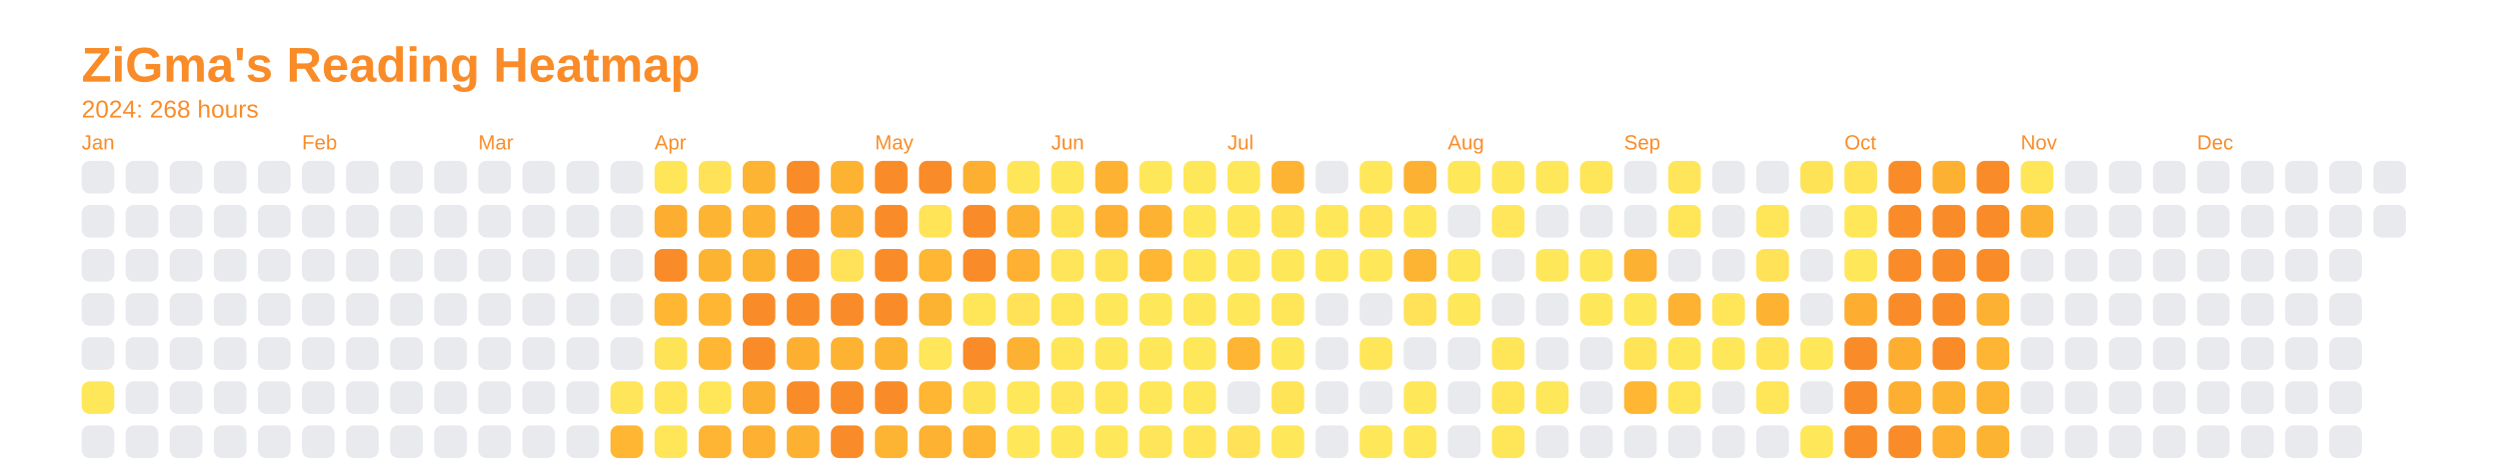
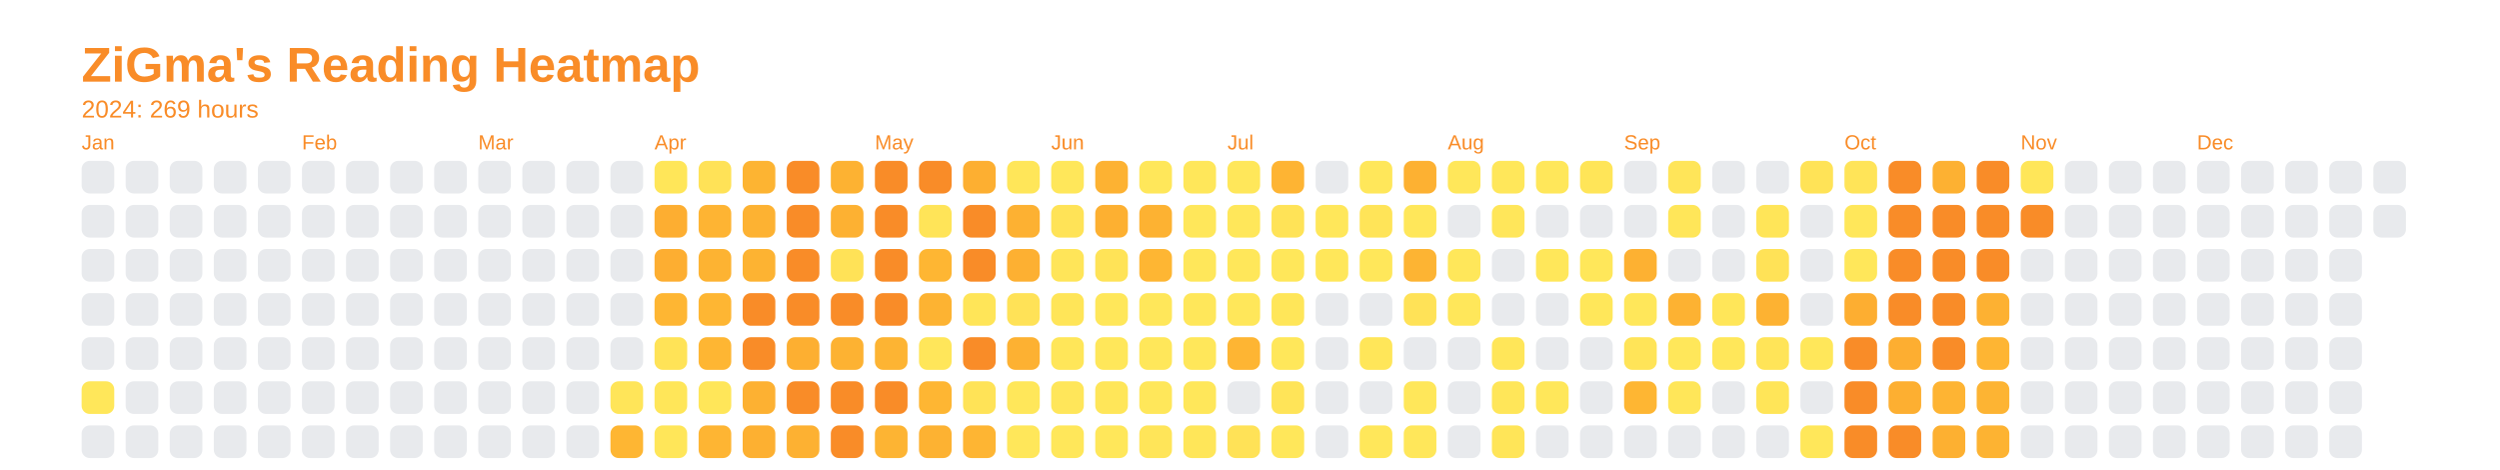
<svg xmlns="http://www.w3.org/2000/svg" baseProfile="full" height="57.5mm" version="1.1" viewBox="0,0,306.2,57.5" width="306.2mm">
  <defs />
  <rect fill="none" height="57.5" width="306.2" x="0" y="0" />
  <text fill="#f98c28" style="font-size:6px; font-family:Arial; font-weight:bold;" x="10" y="10">ZiGma's Reading Heatmap</text>
-   <text fill="#f98c28" style="font-size:3px; font-family:Arial;" x="10" y="14.4">2024: 268 hours</text>
+   <text fill="#f98c28" style="font-size:3px; font-family:Arial;" x="10" y="14.4">2024: 269 hours</text>
  <text fill="#f98c28" style="font-size:2.5px; font-family:Arial" x="10" y="18.3">Jan</text>
  <rect fill="#e8eaed" height="4" rx="1" ry="1" width="4" x="10" y="19.7" />
  <rect fill="#e8eaed" height="4" rx="1" ry="1" width="4" x="10" y="25.1" />
  <rect fill="#e8eaed" height="4" rx="1" ry="1" width="4" x="10" y="30.5" />
  <rect fill="#e8eaed" height="4" rx="1" ry="1" width="4" x="10" y="35.9" />
  <rect fill="#e8eaed" height="4" rx="1" ry="1" width="4" x="10" y="41.3" />
  <rect fill="#ffe75a" height="4" rx="1" ry="1" width="4" x="10" y="46.7" />
  <rect fill="#e8eaed" height="4" rx="1" ry="1" width="4" x="10" y="52.1" />
  <rect fill="#e8eaed" height="4" rx="1" ry="1" width="4" x="15.4" y="19.7" />
  <rect fill="#e8eaed" height="4" rx="1" ry="1" width="4" x="15.4" y="25.1" />
  <rect fill="#e8eaed" height="4" rx="1" ry="1" width="4" x="15.4" y="30.5" />
  <rect fill="#e8eaed" height="4" rx="1" ry="1" width="4" x="15.4" y="35.9" />
  <rect fill="#e8eaed" height="4" rx="1" ry="1" width="4" x="15.4" y="41.3" />
  <rect fill="#e8eaed" height="4" rx="1" ry="1" width="4" x="15.4" y="46.7" />
  <rect fill="#e8eaed" height="4" rx="1" ry="1" width="4" x="15.4" y="52.1" />
  <rect fill="#e8eaed" height="4" rx="1" ry="1" width="4" x="20.8" y="19.7" />
  <rect fill="#e8eaed" height="4" rx="1" ry="1" width="4" x="20.8" y="25.1" />
  <rect fill="#e8eaed" height="4" rx="1" ry="1" width="4" x="20.8" y="30.5" />
  <rect fill="#e8eaed" height="4" rx="1" ry="1" width="4" x="20.8" y="35.9" />
  <rect fill="#e8eaed" height="4" rx="1" ry="1" width="4" x="20.8" y="41.3" />
  <rect fill="#e8eaed" height="4" rx="1" ry="1" width="4" x="20.8" y="46.7" />
  <rect fill="#e8eaed" height="4" rx="1" ry="1" width="4" x="20.8" y="52.1" />
  <rect fill="#e8eaed" height="4" rx="1" ry="1" width="4" x="26.2" y="19.7" />
  <rect fill="#e8eaed" height="4" rx="1" ry="1" width="4" x="26.2" y="25.1" />
  <rect fill="#e8eaed" height="4" rx="1" ry="1" width="4" x="26.2" y="30.5" />
  <rect fill="#e8eaed" height="4" rx="1" ry="1" width="4" x="26.2" y="35.9" />
  <rect fill="#e8eaed" height="4" rx="1" ry="1" width="4" x="26.2" y="41.3" />
  <rect fill="#e8eaed" height="4" rx="1" ry="1" width="4" x="26.2" y="46.7" />
  <rect fill="#e8eaed" height="4" rx="1" ry="1" width="4" x="26.2" y="52.1" />
  <rect fill="#e8eaed" height="4" rx="1" ry="1" width="4" x="31.6" y="19.7" />
  <rect fill="#e8eaed" height="4" rx="1" ry="1" width="4" x="31.6" y="25.1" />
  <rect fill="#e8eaed" height="4" rx="1" ry="1" width="4" x="31.6" y="30.5" />
  <rect fill="#e8eaed" height="4" rx="1" ry="1" width="4" x="31.6" y="35.9" />
  <rect fill="#e8eaed" height="4" rx="1" ry="1" width="4" x="31.6" y="41.3" />
  <rect fill="#e8eaed" height="4" rx="1" ry="1" width="4" x="31.6" y="46.7" />
  <rect fill="#e8eaed" height="4" rx="1" ry="1" width="4" x="31.6" y="52.1" />
  <text fill="#f98c28" style="font-size:2.5px; font-family:Arial" x="37.0" y="18.3">Feb</text>
  <rect fill="#e8eaed" height="4" rx="1" ry="1" width="4" x="37.0" y="19.7" />
  <rect fill="#e8eaed" height="4" rx="1" ry="1" width="4" x="37.0" y="25.1" />
  <rect fill="#e8eaed" height="4" rx="1" ry="1" width="4" x="37.0" y="30.5" />
  <rect fill="#e8eaed" height="4" rx="1" ry="1" width="4" x="37.0" y="35.9" />
  <rect fill="#e8eaed" height="4" rx="1" ry="1" width="4" x="37.0" y="41.3" />
  <rect fill="#e8eaed" height="4" rx="1" ry="1" width="4" x="37.0" y="46.7" />
  <rect fill="#e8eaed" height="4" rx="1" ry="1" width="4" x="37.0" y="52.1" />
  <rect fill="#e8eaed" height="4" rx="1" ry="1" width="4" x="42.4" y="19.7" />
  <rect fill="#e8eaed" height="4" rx="1" ry="1" width="4" x="42.4" y="25.1" />
  <rect fill="#e8eaed" height="4" rx="1" ry="1" width="4" x="42.4" y="30.5" />
  <rect fill="#e8eaed" height="4" rx="1" ry="1" width="4" x="42.4" y="35.9" />
  <rect fill="#e8eaed" height="4" rx="1" ry="1" width="4" x="42.4" y="41.3" />
  <rect fill="#e8eaed" height="4" rx="1" ry="1" width="4" x="42.4" y="46.7" />
  <rect fill="#e8eaed" height="4" rx="1" ry="1" width="4" x="42.4" y="52.1" />
  <rect fill="#e8eaed" height="4" rx="1" ry="1" width="4" x="47.8" y="19.7" />
  <rect fill="#e8eaed" height="4" rx="1" ry="1" width="4" x="47.8" y="25.1" />
  <rect fill="#e8eaed" height="4" rx="1" ry="1" width="4" x="47.8" y="30.5" />
  <rect fill="#e8eaed" height="4" rx="1" ry="1" width="4" x="47.8" y="35.9" />
  <rect fill="#e8eaed" height="4" rx="1" ry="1" width="4" x="47.8" y="41.3" />
  <rect fill="#e8eaed" height="4" rx="1" ry="1" width="4" x="47.8" y="46.7" />
  <rect fill="#e8eaed" height="4" rx="1" ry="1" width="4" x="47.8" y="52.1" />
  <rect fill="#e8eaed" height="4" rx="1" ry="1" width="4" x="53.2" y="19.7" />
  <rect fill="#e8eaed" height="4" rx="1" ry="1" width="4" x="53.2" y="25.1" />
  <rect fill="#e8eaed" height="4" rx="1" ry="1" width="4" x="53.2" y="30.5" />
  <rect fill="#e8eaed" height="4" rx="1" ry="1" width="4" x="53.2" y="35.9" />
  <rect fill="#e8eaed" height="4" rx="1" ry="1" width="4" x="53.2" y="41.3" />
  <rect fill="#e8eaed" height="4" rx="1" ry="1" width="4" x="53.2" y="46.7" />
  <rect fill="#e8eaed" height="4" rx="1" ry="1" width="4" x="53.2" y="52.1" />
  <text fill="#f98c28" style="font-size:2.5px; font-family:Arial" x="58.6" y="18.3">Mar</text>
  <rect fill="#e8eaed" height="4" rx="1" ry="1" width="4" x="58.6" y="19.7" />
  <rect fill="#e8eaed" height="4" rx="1" ry="1" width="4" x="58.6" y="25.1" />
  <rect fill="#e8eaed" height="4" rx="1" ry="1" width="4" x="58.6" y="30.5" />
  <rect fill="#e8eaed" height="4" rx="1" ry="1" width="4" x="58.6" y="35.9" />
  <rect fill="#e8eaed" height="4" rx="1" ry="1" width="4" x="58.6" y="41.3" />
  <rect fill="#e8eaed" height="4" rx="1" ry="1" width="4" x="58.6" y="46.7" />
  <rect fill="#e8eaed" height="4" rx="1" ry="1" width="4" x="58.6" y="52.1" />
  <rect fill="#e8eaed" height="4" rx="1" ry="1" width="4" x="64" y="19.7" />
  <rect fill="#e8eaed" height="4" rx="1" ry="1" width="4" x="64" y="25.1" />
  <rect fill="#e8eaed" height="4" rx="1" ry="1" width="4" x="64" y="30.5" />
  <rect fill="#e8eaed" height="4" rx="1" ry="1" width="4" x="64" y="35.9" />
  <rect fill="#e8eaed" height="4" rx="1" ry="1" width="4" x="64" y="41.3" />
  <rect fill="#e8eaed" height="4" rx="1" ry="1" width="4" x="64" y="46.7" />
  <rect fill="#e8eaed" height="4" rx="1" ry="1" width="4" x="64" y="52.1" />
  <rect fill="#e8eaed" height="4" rx="1" ry="1" width="4" x="69.4" y="19.7" />
  <rect fill="#e8eaed" height="4" rx="1" ry="1" width="4" x="69.4" y="25.1" />
  <rect fill="#e8eaed" height="4" rx="1" ry="1" width="4" x="69.4" y="30.5" />
  <rect fill="#e8eaed" height="4" rx="1" ry="1" width="4" x="69.4" y="35.9" />
  <rect fill="#e8eaed" height="4" rx="1" ry="1" width="4" x="69.4" y="41.3" />
  <rect fill="#e8eaed" height="4" rx="1" ry="1" width="4" x="69.4" y="46.7" />
  <rect fill="#e8eaed" height="4" rx="1" ry="1" width="4" x="69.4" y="52.1" />
  <rect fill="#e8eaed" height="4" rx="1" ry="1" width="4" x="74.8" y="19.7" />
  <rect fill="#e8eaed" height="4" rx="1" ry="1" width="4" x="74.8" y="25.1" />
  <rect fill="#e8eaed" height="4" rx="1" ry="1" width="4" x="74.8" y="30.5" />
  <rect fill="#e8eaed" height="4" rx="1" ry="1" width="4" x="74.8" y="35.9" />
  <rect fill="#e8eaed" height="4" rx="1" ry="1" width="4" x="74.8" y="41.3" />
  <rect fill="#ffe559" height="4" rx="1" ry="1" width="4" x="74.8" y="46.7" />
  <rect fill="#feb633" height="4" rx="1" ry="1" width="4" x="74.8" y="52.1" />
  <text fill="#f98c28" style="font-size:2.5px; font-family:Arial" x="80.2" y="18.3">Apr</text>
  <rect fill="#ffe659" height="4" rx="1" ry="1" width="4" x="80.2" y="19.7" />
  <rect fill="#fdae31" height="4" rx="1" ry="1" width="4" x="80.2" y="25.1" />
-   <rect fill="#f98c28" height="4" rx="1" ry="1" width="4" x="80.2" y="30.5" />
+   <rect fill="#fdae31" height="4" rx="1" ry="1" width="4" x="80.2" y="30.5" />
  <rect fill="#feb633" height="4" rx="1" ry="1" width="4" x="80.2" y="35.9" />
  <rect fill="#ffe357" height="4" rx="1" ry="1" width="4" x="80.2" y="41.3" />
  <rect fill="#ffe659" height="4" rx="1" ry="1" width="4" x="80.2" y="46.7" />
  <rect fill="#ffe659" height="4" rx="1" ry="1" width="4" x="80.2" y="52.1" />
  <rect fill="#ffe257" height="4" rx="1" ry="1" width="4" x="85.6" y="19.7" />
  <rect fill="#feb433" height="4" rx="1" ry="1" width="4" x="85.6" y="25.1" />
  <rect fill="#fdb332" height="4" rx="1" ry="1" width="4" x="85.6" y="30.5" />
  <rect fill="#feb633" height="4" rx="1" ry="1" width="4" x="85.6" y="35.9" />
  <rect fill="#feb633" height="4" rx="1" ry="1" width="4" x="85.6" y="41.3" />
  <rect fill="#ffe659" height="4" rx="1" ry="1" width="4" x="85.6" y="46.7" />
  <rect fill="#feb533" height="4" rx="1" ry="1" width="4" x="85.6" y="52.1" />
  <rect fill="#fdb432" height="4" rx="1" ry="1" width="4" x="91" y="19.7" />
  <rect fill="#fdb232" height="4" rx="1" ry="1" width="4" x="91" y="25.1" />
  <rect fill="#fdb332" height="4" rx="1" ry="1" width="4" x="91" y="30.5" />
  <rect fill="#f98c28" height="4" rx="1" ry="1" width="4" x="91" y="35.9" />
  <rect fill="#f98c28" height="4" rx="1" ry="1" width="4" x="91" y="41.3" />
  <rect fill="#fdb132" height="4" rx="1" ry="1" width="4" x="91" y="46.7" />
  <rect fill="#fdb031" height="4" rx="1" ry="1" width="4" x="91" y="52.1" />
  <rect fill="#f98c28" height="4" rx="1" ry="1" width="4" x="96.4" y="19.7" />
  <rect fill="#f98c28" height="4" rx="1" ry="1" width="4" x="96.4" y="25.1" />
  <rect fill="#f98c28" height="4" rx="1" ry="1" width="4" x="96.4" y="30.5" />
  <rect fill="#f98c28" height="4" rx="1" ry="1" width="4" x="96.4" y="35.9" />
  <rect fill="#fdaf31" height="4" rx="1" ry="1" width="4" x="96.4" y="41.3" />
  <rect fill="#f98c28" height="4" rx="1" ry="1" width="4" x="96.4" y="46.7" />
  <rect fill="#fdb132" height="4" rx="1" ry="1" width="4" x="96.4" y="52.1" />
  <rect fill="#fdb232" height="4" rx="1" ry="1" width="4" x="101.8" y="19.7" />
  <rect fill="#fdb132" height="4" rx="1" ry="1" width="4" x="101.8" y="25.1" />
  <rect fill="#ffe257" height="4" rx="1" ry="1" width="4" x="101.8" y="30.5" />
  <rect fill="#f98c28" height="4" rx="1" ry="1" width="4" x="101.8" y="35.9" />
  <rect fill="#fdb232" height="4" rx="1" ry="1" width="4" x="101.8" y="41.3" />
  <rect fill="#f98c28" height="4" rx="1" ry="1" width="4" x="101.8" y="46.7" />
  <rect fill="#f98c28" height="4" rx="1" ry="1" width="4" x="101.8" y="52.1" />
  <text fill="#f98c28" style="font-size:2.5px; font-family:Arial" x="107.2" y="18.3">May</text>
  <rect fill="#f98c28" height="4" rx="1" ry="1" width="4" x="107.2" y="19.7" />
  <rect fill="#f98c28" height="4" rx="1" ry="1" width="4" x="107.2" y="25.1" />
  <rect fill="#f98c28" height="4" rx="1" ry="1" width="4" x="107.2" y="30.5" />
  <rect fill="#f98c28" height="4" rx="1" ry="1" width="4" x="107.2" y="35.9" />
  <rect fill="#fdb433" height="4" rx="1" ry="1" width="4" x="107.2" y="41.3" />
  <rect fill="#f98c28" height="4" rx="1" ry="1" width="4" x="107.2" y="46.7" />
  <rect fill="#fdb433" height="4" rx="1" ry="1" width="4" x="107.2" y="52.1" />
  <rect fill="#f98c28" height="4" rx="1" ry="1" width="4" x="112.6" y="19.7" />
  <rect fill="#ffe458" height="4" rx="1" ry="1" width="4" x="112.6" y="25.1" />
  <rect fill="#feb633" height="4" rx="1" ry="1" width="4" x="112.6" y="30.5" />
  <rect fill="#fdb332" height="4" rx="1" ry="1" width="4" x="112.6" y="35.9" />
  <rect fill="#ffe65a" height="4" rx="1" ry="1" width="4" x="112.6" y="41.3" />
  <rect fill="#feb633" height="4" rx="1" ry="1" width="4" x="112.6" y="46.7" />
  <rect fill="#fdb232" height="4" rx="1" ry="1" width="4" x="112.6" y="52.1" />
  <rect fill="#fdaf31" height="4" rx="1" ry="1" width="4" x="118" y="19.7" />
  <rect fill="#f98c28" height="4" rx="1" ry="1" width="4" x="118" y="25.1" />
  <rect fill="#f98c28" height="4" rx="1" ry="1" width="4" x="118" y="30.5" />
  <rect fill="#ffe558" height="4" rx="1" ry="1" width="4" x="118" y="35.9" />
  <rect fill="#f98c28" height="4" rx="1" ry="1" width="4" x="118" y="41.3" />
  <rect fill="#ffe357" height="4" rx="1" ry="1" width="4" x="118" y="46.7" />
  <rect fill="#feb533" height="4" rx="1" ry="1" width="4" x="118" y="52.1" />
  <rect fill="#ffe659" height="4" rx="1" ry="1" width="4" x="123.4" y="19.7" />
  <rect fill="#fdb132" height="4" rx="1" ry="1" width="4" x="123.4" y="25.1" />
  <rect fill="#fdb032" height="4" rx="1" ry="1" width="4" x="123.4" y="30.5" />
  <rect fill="#ffe257" height="4" rx="1" ry="1" width="4" x="123.4" y="35.9" />
  <rect fill="#fdb132" height="4" rx="1" ry="1" width="4" x="123.4" y="41.3" />
  <rect fill="#ffe75a" height="4" rx="1" ry="1" width="4" x="123.4" y="46.7" />
  <rect fill="#ffe75a" height="4" rx="1" ry="1" width="4" x="123.4" y="52.1" />
  <text fill="#f98c28" style="font-size:2.5px; font-family:Arial" x="128.8" y="18.3">Jun</text>
  <rect fill="#ffe75a" height="4" rx="1" ry="1" width="4" x="128.8" y="19.7" />
  <rect fill="#ffe357" height="4" rx="1" ry="1" width="4" x="128.8" y="25.1" />
  <rect fill="#ffe559" height="4" rx="1" ry="1" width="4" x="128.8" y="30.5" />
  <rect fill="#ffe558" height="4" rx="1" ry="1" width="4" x="128.8" y="35.9" />
  <rect fill="#ffe659" height="4" rx="1" ry="1" width="4" x="128.8" y="41.3" />
  <rect fill="#ffe65a" height="4" rx="1" ry="1" width="4" x="128.8" y="46.7" />
  <rect fill="#ffe75a" height="4" rx="1" ry="1" width="4" x="128.8" y="52.1" />
  <rect fill="#fdb232" height="4" rx="1" ry="1" width="4" x="134.2" y="19.7" />
  <rect fill="#fdb031" height="4" rx="1" ry="1" width="4" x="134.2" y="25.1" />
  <rect fill="#ffe357" height="4" rx="1" ry="1" width="4" x="134.2" y="30.5" />
  <rect fill="#ffe75a" height="4" rx="1" ry="1" width="4" x="134.2" y="35.9" />
  <rect fill="#ffe75a" height="4" rx="1" ry="1" width="4" x="134.2" y="41.3" />
  <rect fill="#ffe659" height="4" rx="1" ry="1" width="4" x="134.2" y="46.7" />
  <rect fill="#ffe75a" height="4" rx="1" ry="1" width="4" x="134.2" y="52.1" />
  <rect fill="#ffe75a" height="4" rx="1" ry="1" width="4" x="139.6" y="19.7" />
  <rect fill="#fdb232" height="4" rx="1" ry="1" width="4" x="139.6" y="25.1" />
  <rect fill="#feb633" height="4" rx="1" ry="1" width="4" x="139.6" y="30.5" />
  <rect fill="#ffe75a" height="4" rx="1" ry="1" width="4" x="139.6" y="35.9" />
  <rect fill="#ffe75a" height="4" rx="1" ry="1" width="4" x="139.6" y="41.3" />
  <rect fill="#ffe75a" height="4" rx="1" ry="1" width="4" x="139.6" y="46.7" />
  <rect fill="#ffe559" height="4" rx="1" ry="1" width="4" x="139.6" y="52.1" />
  <rect fill="#ffe75a" height="4" rx="1" ry="1" width="4" x="145" y="19.7" />
  <rect fill="#ffe75a" height="4" rx="1" ry="1" width="4" x="145" y="25.1" />
  <rect fill="#ffe75a" height="4" rx="1" ry="1" width="4" x="145" y="30.5" />
  <rect fill="#ffe75a" height="4" rx="1" ry="1" width="4" x="145" y="35.9" />
  <rect fill="#ffe75a" height="4" rx="1" ry="1" width="4" x="145" y="41.3" />
  <rect fill="#ffe75a" height="4" rx="1" ry="1" width="4" x="145" y="46.7" />
  <rect fill="#ffe659" height="4" rx="1" ry="1" width="4" x="145" y="52.1" />
  <text fill="#f98c28" style="font-size:2.5px; font-family:Arial" x="150.4" y="18.3">Jul</text>
  <rect fill="#ffe75a" height="4" rx="1" ry="1" width="4" x="150.4" y="19.7" />
  <rect fill="#ffe75a" height="4" rx="1" ry="1" width="4" x="150.4" y="25.1" />
  <rect fill="#ffe75a" height="4" rx="1" ry="1" width="4" x="150.4" y="30.5" />
  <rect fill="#ffe75a" height="4" rx="1" ry="1" width="4" x="150.4" y="35.9" />
  <rect fill="#feb533" height="4" rx="1" ry="1" width="4" x="150.4" y="41.3" />
  <rect fill="#e8eaed" height="4" rx="1" ry="1" width="4" x="150.4" y="46.7" />
  <rect fill="#ffe257" height="4" rx="1" ry="1" width="4" x="150.4" y="52.1" />
  <rect fill="#feb433" height="4" rx="1" ry="1" width="4" x="155.8" y="19.7" />
  <rect fill="#ffe357" height="4" rx="1" ry="1" width="4" x="155.8" y="25.1" />
  <rect fill="#ffe75a" height="4" rx="1" ry="1" width="4" x="155.8" y="30.5" />
  <rect fill="#ffe659" height="4" rx="1" ry="1" width="4" x="155.8" y="35.9" />
  <rect fill="#ffe75a" height="4" rx="1" ry="1" width="4" x="155.8" y="41.3" />
  <rect fill="#ffe458" height="4" rx="1" ry="1" width="4" x="155.8" y="46.7" />
  <rect fill="#ffe75a" height="4" rx="1" ry="1" width="4" x="155.8" y="52.1" />
  <rect fill="#e8eaed" height="4" rx="1" ry="1" width="4" x="161.2" y="19.7" />
  <rect fill="#ffe75a" height="4" rx="1" ry="1" width="4" x="161.2" y="25.1" />
  <rect fill="#ffe75a" height="4" rx="1" ry="1" width="4" x="161.2" y="30.5" />
  <rect fill="#e8eaed" height="4" rx="1" ry="1" width="4" x="161.2" y="35.9" />
  <rect fill="#e8eaed" height="4" rx="1" ry="1" width="4" x="161.2" y="41.3" />
  <rect fill="#e8eaed" height="4" rx="1" ry="1" width="4" x="161.2" y="46.7" />
  <rect fill="#e8eaed" height="4" rx="1" ry="1" width="4" x="161.2" y="52.1" />
  <rect fill="#ffe75a" height="4" rx="1" ry="1" width="4" x="166.6" y="19.7" />
  <rect fill="#ffe458" height="4" rx="1" ry="1" width="4" x="166.6" y="25.1" />
  <rect fill="#ffe75a" height="4" rx="1" ry="1" width="4" x="166.6" y="30.5" />
  <rect fill="#e8eaed" height="4" rx="1" ry="1" width="4" x="166.6" y="35.9" />
  <rect fill="#ffe659" height="4" rx="1" ry="1" width="4" x="166.6" y="41.3" />
  <rect fill="#e8eaed" height="4" rx="1" ry="1" width="4" x="166.6" y="46.7" />
  <rect fill="#ffe75a" height="4" rx="1" ry="1" width="4" x="166.6" y="52.1" />
  <rect fill="#fdb132" height="4" rx="1" ry="1" width="4" x="172" y="19.7" />
  <rect fill="#ffe75a" height="4" rx="1" ry="1" width="4" x="172" y="25.1" />
  <rect fill="#fdb433" height="4" rx="1" ry="1" width="4" x="172" y="30.5" />
  <rect fill="#ffe257" height="4" rx="1" ry="1" width="4" x="172" y="35.9" />
  <rect fill="#e8eaed" height="4" rx="1" ry="1" width="4" x="172" y="41.3" />
  <rect fill="#ffe75a" height="4" rx="1" ry="1" width="4" x="172" y="46.7" />
  <rect fill="#ffe75a" height="4" rx="1" ry="1" width="4" x="172" y="52.1" />
  <text fill="#f98c28" style="font-size:2.5px; font-family:Arial" x="177.4" y="18.3">Aug</text>
  <rect fill="#ffe75a" height="4" rx="1" ry="1" width="4" x="177.4" y="19.7" />
  <rect fill="#e8eaed" height="4" rx="1" ry="1" width="4" x="177.4" y="25.1" />
  <rect fill="#ffe75a" height="4" rx="1" ry="1" width="4" x="177.4" y="30.5" />
  <rect fill="#ffe75a" height="4" rx="1" ry="1" width="4" x="177.4" y="35.9" />
  <rect fill="#e8eaed" height="4" rx="1" ry="1" width="4" x="177.4" y="41.3" />
  <rect fill="#e8eaed" height="4" rx="1" ry="1" width="4" x="177.4" y="46.7" />
  <rect fill="#e8eaed" height="4" rx="1" ry="1" width="4" x="177.4" y="52.1" />
  <rect fill="#ffe75a" height="4" rx="1" ry="1" width="4" x="182.8" y="19.7" />
  <rect fill="#ffe65a" height="4" rx="1" ry="1" width="4" x="182.8" y="25.1" />
  <rect fill="#e8eaed" height="4" rx="1" ry="1" width="4" x="182.8" y="30.5" />
  <rect fill="#e8eaed" height="4" rx="1" ry="1" width="4" x="182.8" y="35.9" />
  <rect fill="#ffe659" height="4" rx="1" ry="1" width="4" x="182.8" y="41.3" />
  <rect fill="#ffe659" height="4" rx="1" ry="1" width="4" x="182.8" y="46.7" />
  <rect fill="#ffe558" height="4" rx="1" ry="1" width="4" x="182.8" y="52.1" />
  <rect fill="#ffe75a" height="4" rx="1" ry="1" width="4" x="188.2" y="19.7" />
  <rect fill="#e8eaed" height="4" rx="1" ry="1" width="4" x="188.2" y="25.1" />
  <rect fill="#ffe75a" height="4" rx="1" ry="1" width="4" x="188.2" y="30.5" />
  <rect fill="#e8eaed" height="4" rx="1" ry="1" width="4" x="188.2" y="35.9" />
  <rect fill="#e8eaed" height="4" rx="1" ry="1" width="4" x="188.2" y="41.3" />
  <rect fill="#ffe75a" height="4" rx="1" ry="1" width="4" x="188.2" y="46.7" />
  <rect fill="#e8eaed" height="4" rx="1" ry="1" width="4" x="188.2" y="52.1" />
  <rect fill="#ffe558" height="4" rx="1" ry="1" width="4" x="193.6" y="19.7" />
  <rect fill="#e8eaed" height="4" rx="1" ry="1" width="4" x="193.6" y="25.1" />
  <rect fill="#ffe75a" height="4" rx="1" ry="1" width="4" x="193.6" y="30.5" />
  <rect fill="#ffe75a" height="4" rx="1" ry="1" width="4" x="193.6" y="35.9" />
  <rect fill="#e8eaed" height="4" rx="1" ry="1" width="4" x="193.6" y="41.3" />
  <rect fill="#e8eaed" height="4" rx="1" ry="1" width="4" x="193.6" y="46.7" />
  <rect fill="#e8eaed" height="4" rx="1" ry="1" width="4" x="193.6" y="52.1" />
  <text fill="#f98c28" style="font-size:2.5px; font-family:Arial" x="199" y="18.3">Sep</text>
  <rect fill="#e8eaed" height="4" rx="1" ry="1" width="4" x="199" y="19.7" />
  <rect fill="#e8eaed" height="4" rx="1" ry="1" width="4" x="199" y="25.1" />
  <rect fill="#fdb132" height="4" rx="1" ry="1" width="4" x="199" y="30.5" />
  <rect fill="#ffe75a" height="4" rx="1" ry="1" width="4" x="199" y="35.9" />
  <rect fill="#ffe458" height="4" rx="1" ry="1" width="4" x="199" y="41.3" />
  <rect fill="#feb633" height="4" rx="1" ry="1" width="4" x="199" y="46.7" />
  <rect fill="#e8eaed" height="4" rx="1" ry="1" width="4" x="199" y="52.1" />
  <rect fill="#ffe559" height="4" rx="1" ry="1" width="4" x="204.4" y="19.7" />
  <rect fill="#ffe659" height="4" rx="1" ry="1" width="4" x="204.4" y="25.1" />
  <rect fill="#e8eaed" height="4" rx="1" ry="1" width="4" x="204.4" y="30.5" />
  <rect fill="#fdb232" height="4" rx="1" ry="1" width="4" x="204.4" y="35.9" />
  <rect fill="#ffe75a" height="4" rx="1" ry="1" width="4" x="204.4" y="41.3" />
  <rect fill="#ffe659" height="4" rx="1" ry="1" width="4" x="204.4" y="46.7" />
  <rect fill="#e8eaed" height="4" rx="1" ry="1" width="4" x="204.4" y="52.1" />
  <rect fill="#e8eaed" height="4" rx="1" ry="1" width="4" x="209.8" y="19.7" />
  <rect fill="#e8eaed" height="4" rx="1" ry="1" width="4" x="209.8" y="25.1" />
  <rect fill="#e8eaed" height="4" rx="1" ry="1" width="4" x="209.8" y="30.5" />
  <rect fill="#ffe659" height="4" rx="1" ry="1" width="4" x="209.8" y="35.9" />
  <rect fill="#ffe75a" height="4" rx="1" ry="1" width="4" x="209.8" y="41.3" />
  <rect fill="#e8eaed" height="4" rx="1" ry="1" width="4" x="209.8" y="46.7" />
  <rect fill="#e8eaed" height="4" rx="1" ry="1" width="4" x="209.8" y="52.1" />
  <rect fill="#e8eaed" height="4" rx="1" ry="1" width="4" x="215.2" y="19.7" />
  <rect fill="#ffe558" height="4" rx="1" ry="1" width="4" x="215.2" y="25.1" />
  <rect fill="#ffe257" height="4" rx="1" ry="1" width="4" x="215.2" y="30.5" />
  <rect fill="#fdb232" height="4" rx="1" ry="1" width="4" x="215.2" y="35.9" />
  <rect fill="#ffe458" height="4" rx="1" ry="1" width="4" x="215.2" y="41.3" />
  <rect fill="#ffe558" height="4" rx="1" ry="1" width="4" x="215.2" y="46.7" />
  <rect fill="#e8eaed" height="4" rx="1" ry="1" width="4" x="215.2" y="52.1" />
  <rect fill="#ffe357" height="4" rx="1" ry="1" width="4" x="220.6" y="19.7" />
  <rect fill="#e8eaed" height="4" rx="1" ry="1" width="4" x="220.6" y="25.1" />
  <rect fill="#e8eaed" height="4" rx="1" ry="1" width="4" x="220.6" y="30.5" />
  <rect fill="#e8eaed" height="4" rx="1" ry="1" width="4" x="220.6" y="35.9" />
  <rect fill="#ffe75a" height="4" rx="1" ry="1" width="4" x="220.6" y="41.3" />
  <rect fill="#e8eaed" height="4" rx="1" ry="1" width="4" x="220.6" y="46.7" />
  <rect fill="#ffe75a" height="4" rx="1" ry="1" width="4" x="220.6" y="52.1" />
  <text fill="#f98c28" style="font-size:2.5px; font-family:Arial" x="226" y="18.3">Oct</text>
  <rect fill="#ffe458" height="4" rx="1" ry="1" width="4" x="226" y="19.7" />
  <rect fill="#ffe75a" height="4" rx="1" ry="1" width="4" x="226" y="25.1" />
  <rect fill="#ffe75a" height="4" rx="1" ry="1" width="4" x="226" y="30.5" />
  <rect fill="#fdae31" height="4" rx="1" ry="1" width="4" x="226" y="35.9" />
  <rect fill="#f98c28" height="4" rx="1" ry="1" width="4" x="226" y="41.3" />
  <rect fill="#f98c28" height="4" rx="1" ry="1" width="4" x="226" y="46.7" />
  <rect fill="#f98c28" height="4" rx="1" ry="1" width="4" x="226" y="52.1" />
  <rect fill="#f98c28" height="4" rx="1" ry="1" width="4" x="231.4" y="19.7" />
  <rect fill="#f98c28" height="4" rx="1" ry="1" width="4" x="231.4" y="25.1" />
  <rect fill="#f98c28" height="4" rx="1" ry="1" width="4" x="231.4" y="30.5" />
  <rect fill="#f98c28" height="4" rx="1" ry="1" width="4" x="231.4" y="35.9" />
  <rect fill="#fdae31" height="4" rx="1" ry="1" width="4" x="231.4" y="41.3" />
  <rect fill="#fdaf31" height="4" rx="1" ry="1" width="4" x="231.4" y="46.7" />
  <rect fill="#f98c28" height="4" rx="1" ry="1" width="4" x="231.4" y="52.1" />
  <rect fill="#fdb132" height="4" rx="1" ry="1" width="4" x="236.8" y="19.7" />
  <rect fill="#f98c28" height="4" rx="1" ry="1" width="4" x="236.8" y="25.1" />
  <rect fill="#f98c28" height="4" rx="1" ry="1" width="4" x="236.8" y="30.5" />
  <rect fill="#f98c28" height="4" rx="1" ry="1" width="4" x="236.8" y="35.9" />
  <rect fill="#f98c28" height="4" rx="1" ry="1" width="4" x="236.8" y="41.3" />
  <rect fill="#feb433" height="4" rx="1" ry="1" width="4" x="236.8" y="46.7" />
  <rect fill="#fdb031" height="4" rx="1" ry="1" width="4" x="236.8" y="52.1" />
  <rect fill="#f98c28" height="4" rx="1" ry="1" width="4" x="242.2" y="19.7" />
  <rect fill="#f98c28" height="4" rx="1" ry="1" width="4" x="242.2" y="25.1" />
  <rect fill="#f98c28" height="4" rx="1" ry="1" width="4" x="242.2" y="30.5" />
  <rect fill="#fdb132" height="4" rx="1" ry="1" width="4" x="242.2" y="35.9" />
  <rect fill="#feb533" height="4" rx="1" ry="1" width="4" x="242.2" y="41.3" />
  <rect fill="#fdb433" height="4" rx="1" ry="1" width="4" x="242.2" y="46.7" />
  <rect fill="#fdb332" height="4" rx="1" ry="1" width="4" x="242.2" y="52.1" />
  <text fill="#f98c28" style="font-size:2.5px; font-family:Arial" x="247.6" y="18.3">Nov</text>
  <rect fill="#ffe659" height="4" rx="1" ry="1" width="4" x="247.6" y="19.7" />
-   <rect fill="#fdb132" height="4" rx="1" ry="1" width="4" x="247.6" y="25.1" />
+   <rect fill="#f98c28" height="4" rx="1" ry="1" width="4" x="247.6" y="25.1" />
  <rect fill="#e8eaed" height="4" rx="1" ry="1" width="4" x="247.6" y="30.5" />
  <rect fill="#e8eaed" height="4" rx="1" ry="1" width="4" x="247.6" y="35.9" />
  <rect fill="#e8eaed" height="4" rx="1" ry="1" width="4" x="247.6" y="41.3" />
  <rect fill="#e8eaed" height="4" rx="1" ry="1" width="4" x="247.6" y="46.7" />
  <rect fill="#e8eaed" height="4" rx="1" ry="1" width="4" x="247.6" y="52.1" />
  <rect fill="#e8eaed" height="4" rx="1" ry="1" width="4" x="253" y="19.7" />
  <rect fill="#e8eaed" height="4" rx="1" ry="1" width="4" x="253" y="25.1" />
  <rect fill="#e8eaed" height="4" rx="1" ry="1" width="4" x="253" y="30.5" />
  <rect fill="#e8eaed" height="4" rx="1" ry="1" width="4" x="253" y="35.9" />
  <rect fill="#e8eaed" height="4" rx="1" ry="1" width="4" x="253" y="41.3" />
  <rect fill="#e8eaed" height="4" rx="1" ry="1" width="4" x="253" y="46.7" />
  <rect fill="#e8eaed" height="4" rx="1" ry="1" width="4" x="253" y="52.1" />
  <rect fill="#e8eaed" height="4" rx="1" ry="1" width="4" x="258.4" y="19.7" />
  <rect fill="#e8eaed" height="4" rx="1" ry="1" width="4" x="258.4" y="25.1" />
  <rect fill="#e8eaed" height="4" rx="1" ry="1" width="4" x="258.4" y="30.5" />
  <rect fill="#e8eaed" height="4" rx="1" ry="1" width="4" x="258.4" y="35.9" />
  <rect fill="#e8eaed" height="4" rx="1" ry="1" width="4" x="258.4" y="41.3" />
  <rect fill="#e8eaed" height="4" rx="1" ry="1" width="4" x="258.4" y="46.7" />
  <rect fill="#e8eaed" height="4" rx="1" ry="1" width="4" x="258.4" y="52.1" />
  <rect fill="#e8eaed" height="4" rx="1" ry="1" width="4" x="263.8" y="19.7" />
  <rect fill="#e8eaed" height="4" rx="1" ry="1" width="4" x="263.8" y="25.1" />
  <rect fill="#e8eaed" height="4" rx="1" ry="1" width="4" x="263.8" y="30.5" />
  <rect fill="#e8eaed" height="4" rx="1" ry="1" width="4" x="263.8" y="35.9" />
  <rect fill="#e8eaed" height="4" rx="1" ry="1" width="4" x="263.8" y="41.3" />
  <rect fill="#e8eaed" height="4" rx="1" ry="1" width="4" x="263.8" y="46.7" />
  <rect fill="#e8eaed" height="4" rx="1" ry="1" width="4" x="263.8" y="52.1" />
  <text fill="#f98c28" style="font-size:2.5px; font-family:Arial" x="269.2" y="18.3">Dec</text>
  <rect fill="#e8eaed" height="4" rx="1" ry="1" width="4" x="269.2" y="19.7" />
  <rect fill="#e8eaed" height="4" rx="1" ry="1" width="4" x="269.2" y="25.1" />
  <rect fill="#e8eaed" height="4" rx="1" ry="1" width="4" x="269.2" y="30.5" />
  <rect fill="#e8eaed" height="4" rx="1" ry="1" width="4" x="269.2" y="35.9" />
  <rect fill="#e8eaed" height="4" rx="1" ry="1" width="4" x="269.2" y="41.3" />
  <rect fill="#e8eaed" height="4" rx="1" ry="1" width="4" x="269.2" y="46.7" />
  <rect fill="#e8eaed" height="4" rx="1" ry="1" width="4" x="269.2" y="52.1" />
  <rect fill="#e8eaed" height="4" rx="1" ry="1" width="4" x="274.6" y="19.7" />
  <rect fill="#e8eaed" height="4" rx="1" ry="1" width="4" x="274.6" y="25.1" />
  <rect fill="#e8eaed" height="4" rx="1" ry="1" width="4" x="274.6" y="30.5" />
  <rect fill="#e8eaed" height="4" rx="1" ry="1" width="4" x="274.6" y="35.9" />
  <rect fill="#e8eaed" height="4" rx="1" ry="1" width="4" x="274.6" y="41.3" />
  <rect fill="#e8eaed" height="4" rx="1" ry="1" width="4" x="274.6" y="46.7" />
  <rect fill="#e8eaed" height="4" rx="1" ry="1" width="4" x="274.6" y="52.1" />
  <rect fill="#e8eaed" height="4" rx="1" ry="1" width="4" x="280" y="19.7" />
  <rect fill="#e8eaed" height="4" rx="1" ry="1" width="4" x="280" y="25.1" />
  <rect fill="#e8eaed" height="4" rx="1" ry="1" width="4" x="280" y="30.5" />
  <rect fill="#e8eaed" height="4" rx="1" ry="1" width="4" x="280" y="35.9" />
  <rect fill="#e8eaed" height="4" rx="1" ry="1" width="4" x="280" y="41.3" />
  <rect fill="#e8eaed" height="4" rx="1" ry="1" width="4" x="280" y="46.7" />
  <rect fill="#e8eaed" height="4" rx="1" ry="1" width="4" x="280" y="52.1" />
  <rect fill="#e8eaed" height="4" rx="1" ry="1" width="4" x="285.4" y="19.7" />
  <rect fill="#e8eaed" height="4" rx="1" ry="1" width="4" x="285.4" y="25.1" />
  <rect fill="#e8eaed" height="4" rx="1" ry="1" width="4" x="285.4" y="30.5" />
  <rect fill="#e8eaed" height="4" rx="1" ry="1" width="4" x="285.4" y="35.9" />
  <rect fill="#e8eaed" height="4" rx="1" ry="1" width="4" x="285.4" y="41.3" />
  <rect fill="#e8eaed" height="4" rx="1" ry="1" width="4" x="285.4" y="46.7" />
  <rect fill="#e8eaed" height="4" rx="1" ry="1" width="4" x="285.4" y="52.1" />
  <rect fill="#e8eaed" height="4" rx="1" ry="1" width="4" x="290.8" y="19.7" />
  <rect fill="#e8eaed" height="4" rx="1" ry="1" width="4" x="290.8" y="25.1" />
</svg>
